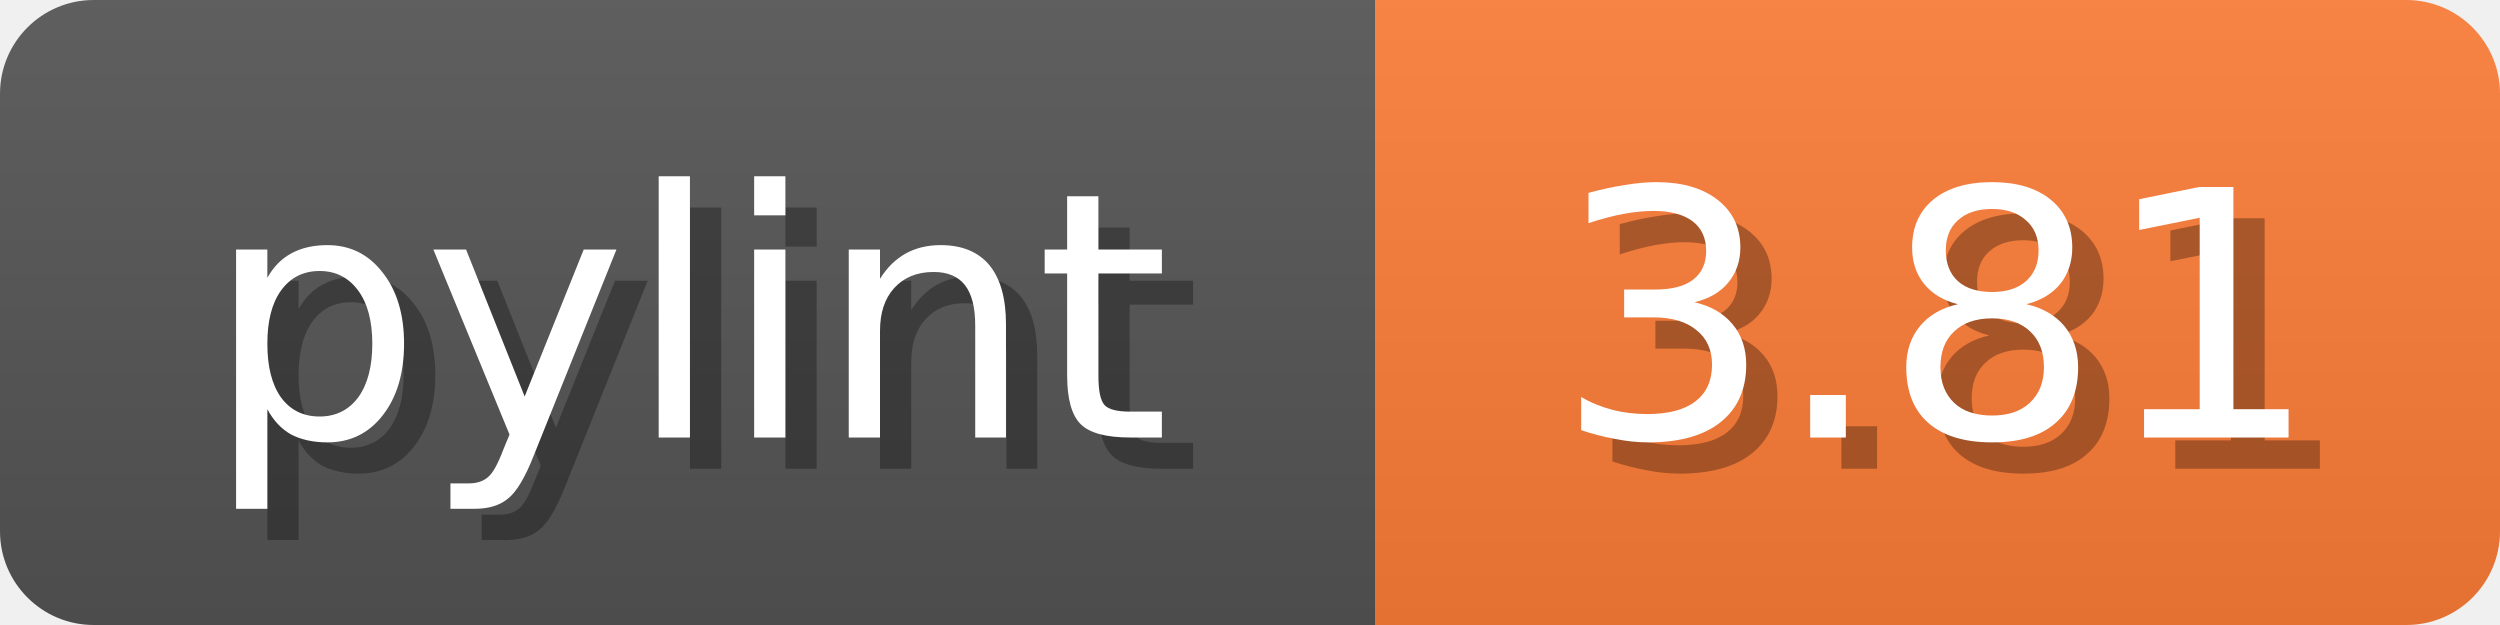
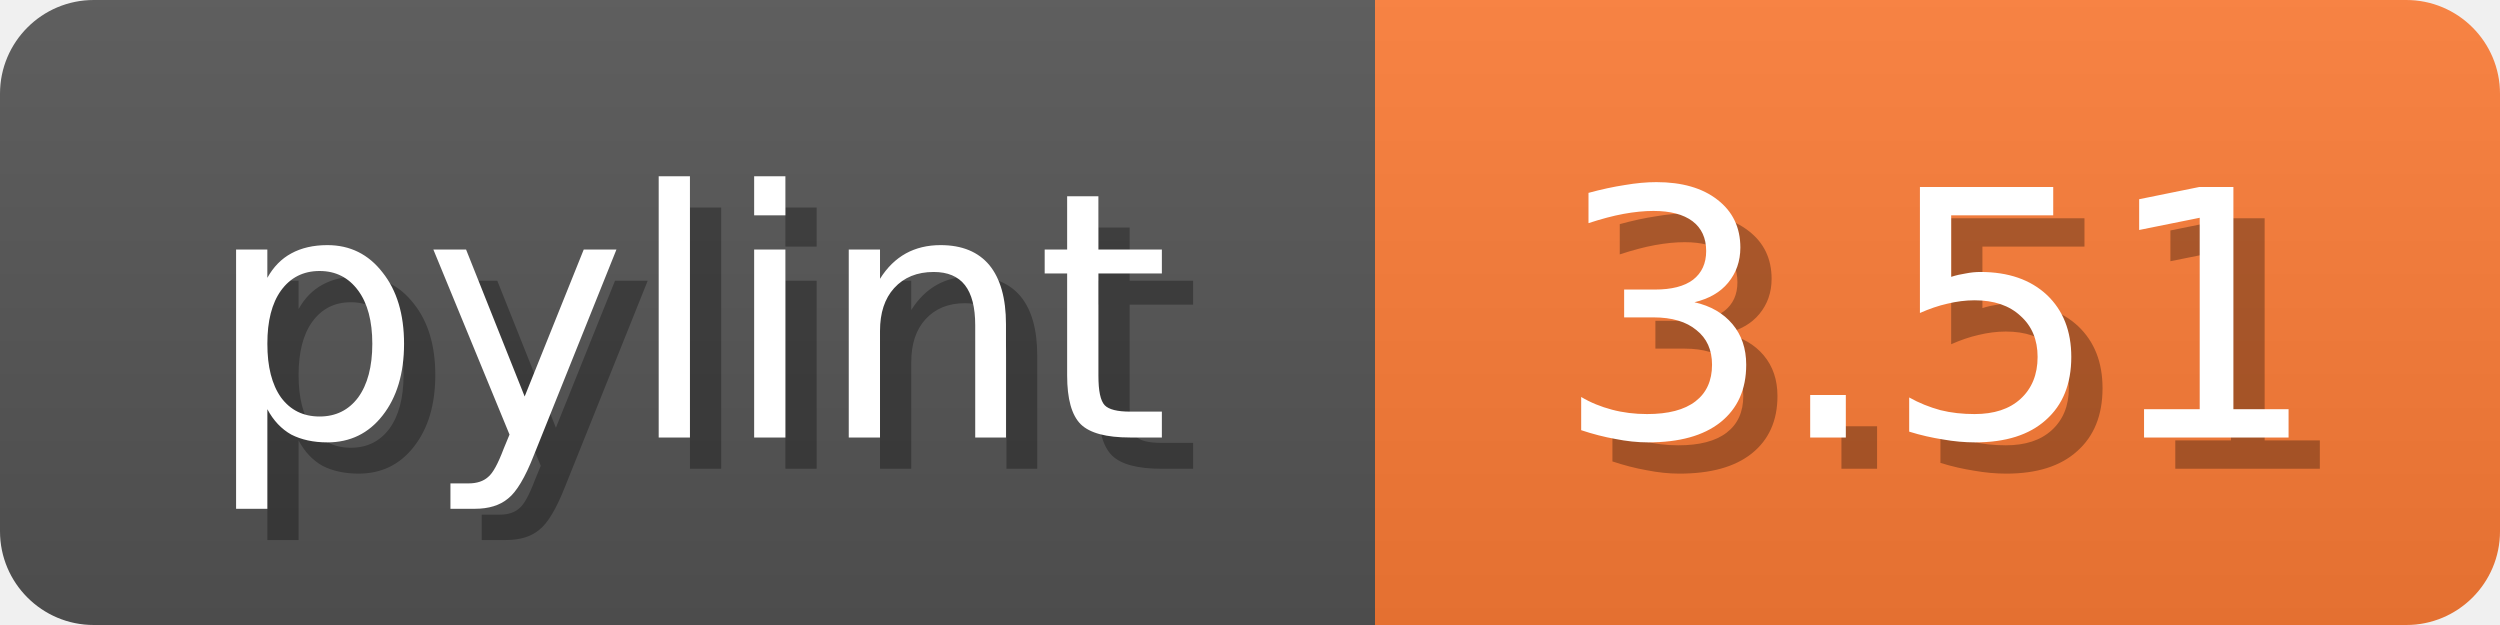
<svg xmlns="http://www.w3.org/2000/svg" width="80" height="20">
  <linearGradient id="b" x2="0" y2="100%">
    <stop offset="0" stop-color="#bbb" stop-opacity=".1" />
    <stop offset="1" stop-opacity=".1" />
  </linearGradient>
  <mask id="anybadge_1">
    <rect width="80" height="20" rx="3" fill="#fff" />
  </mask>
  <g mask="url(#anybadge_1)">
    <path fill="#555" d="M0 0h44v20H0z" />
    <path fill="#FE7D37" d="M44 0h36v20H44z" />
    <path fill="url(#b)" d="M0 0h80v20H0z" />
  </g>
  <g fill="#fff" text-anchor="middle" font-family="DejaVu Sans,Verdana,Geneva,sans-serif" font-size="11">
    <text x="23.0" y="15" fill="#010101" fill-opacity=".3">pylint</text>
    <text x="22.0" y="14">pylint</text>
  </g>
  <g fill="#fff" text-anchor="middle" font-family="DejaVu Sans,Verdana,Geneva,sans-serif" font-size="11">
-     <text x="63.0" y="15" fill="#010101" fill-opacity=".3">3.81</text>
-     <text x="62.0" y="14">3.81</text>
+     <text x="63.0" y="15" fill="#010101" fill-opacity=".3">3.51</text>
+     <text x="62.0" y="14">3.51</text>
  </g>
</svg>
